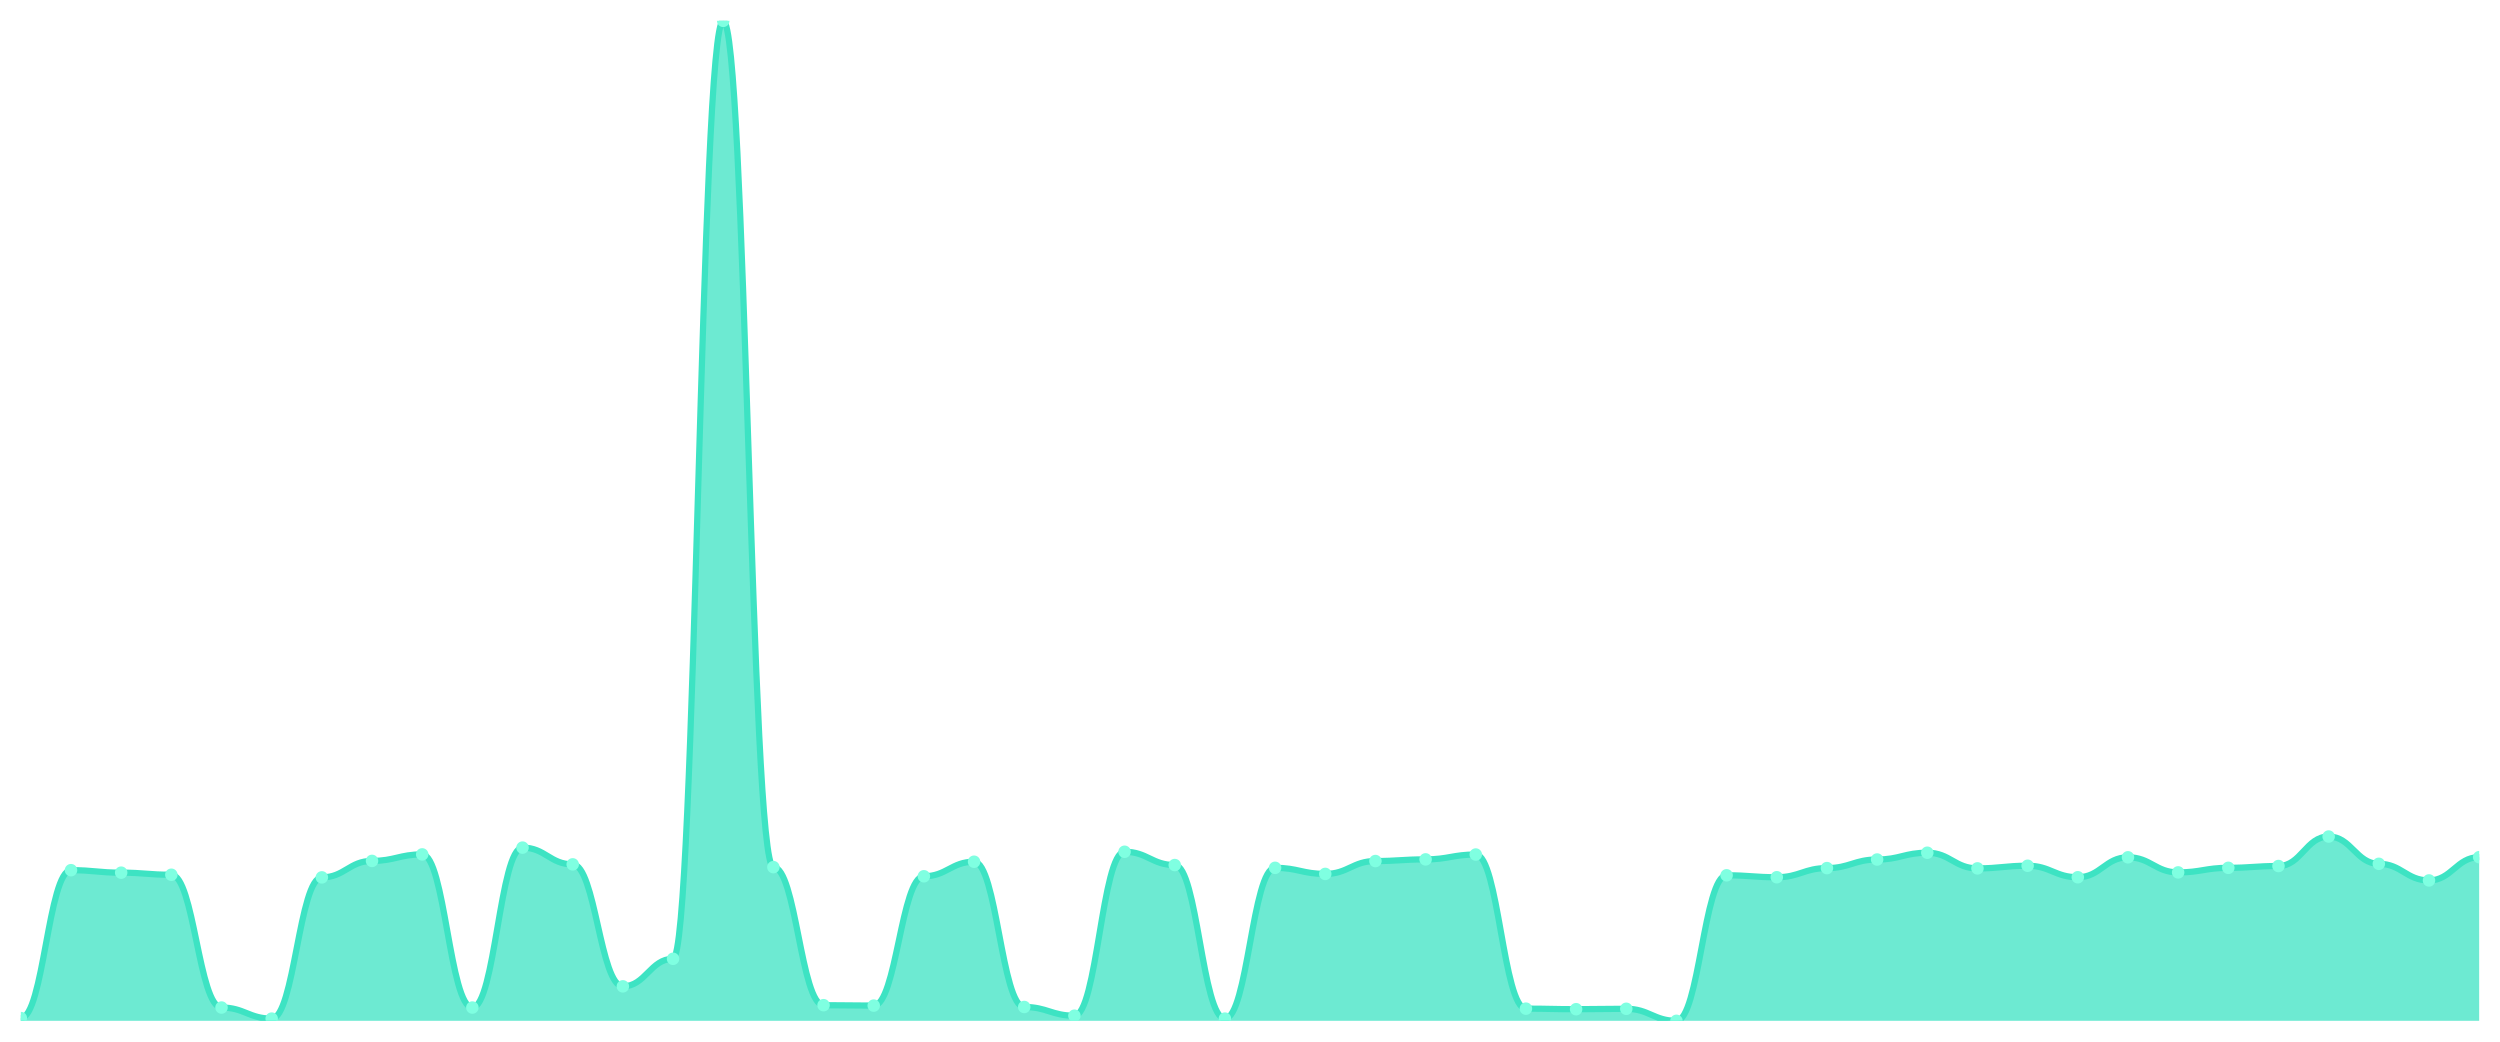
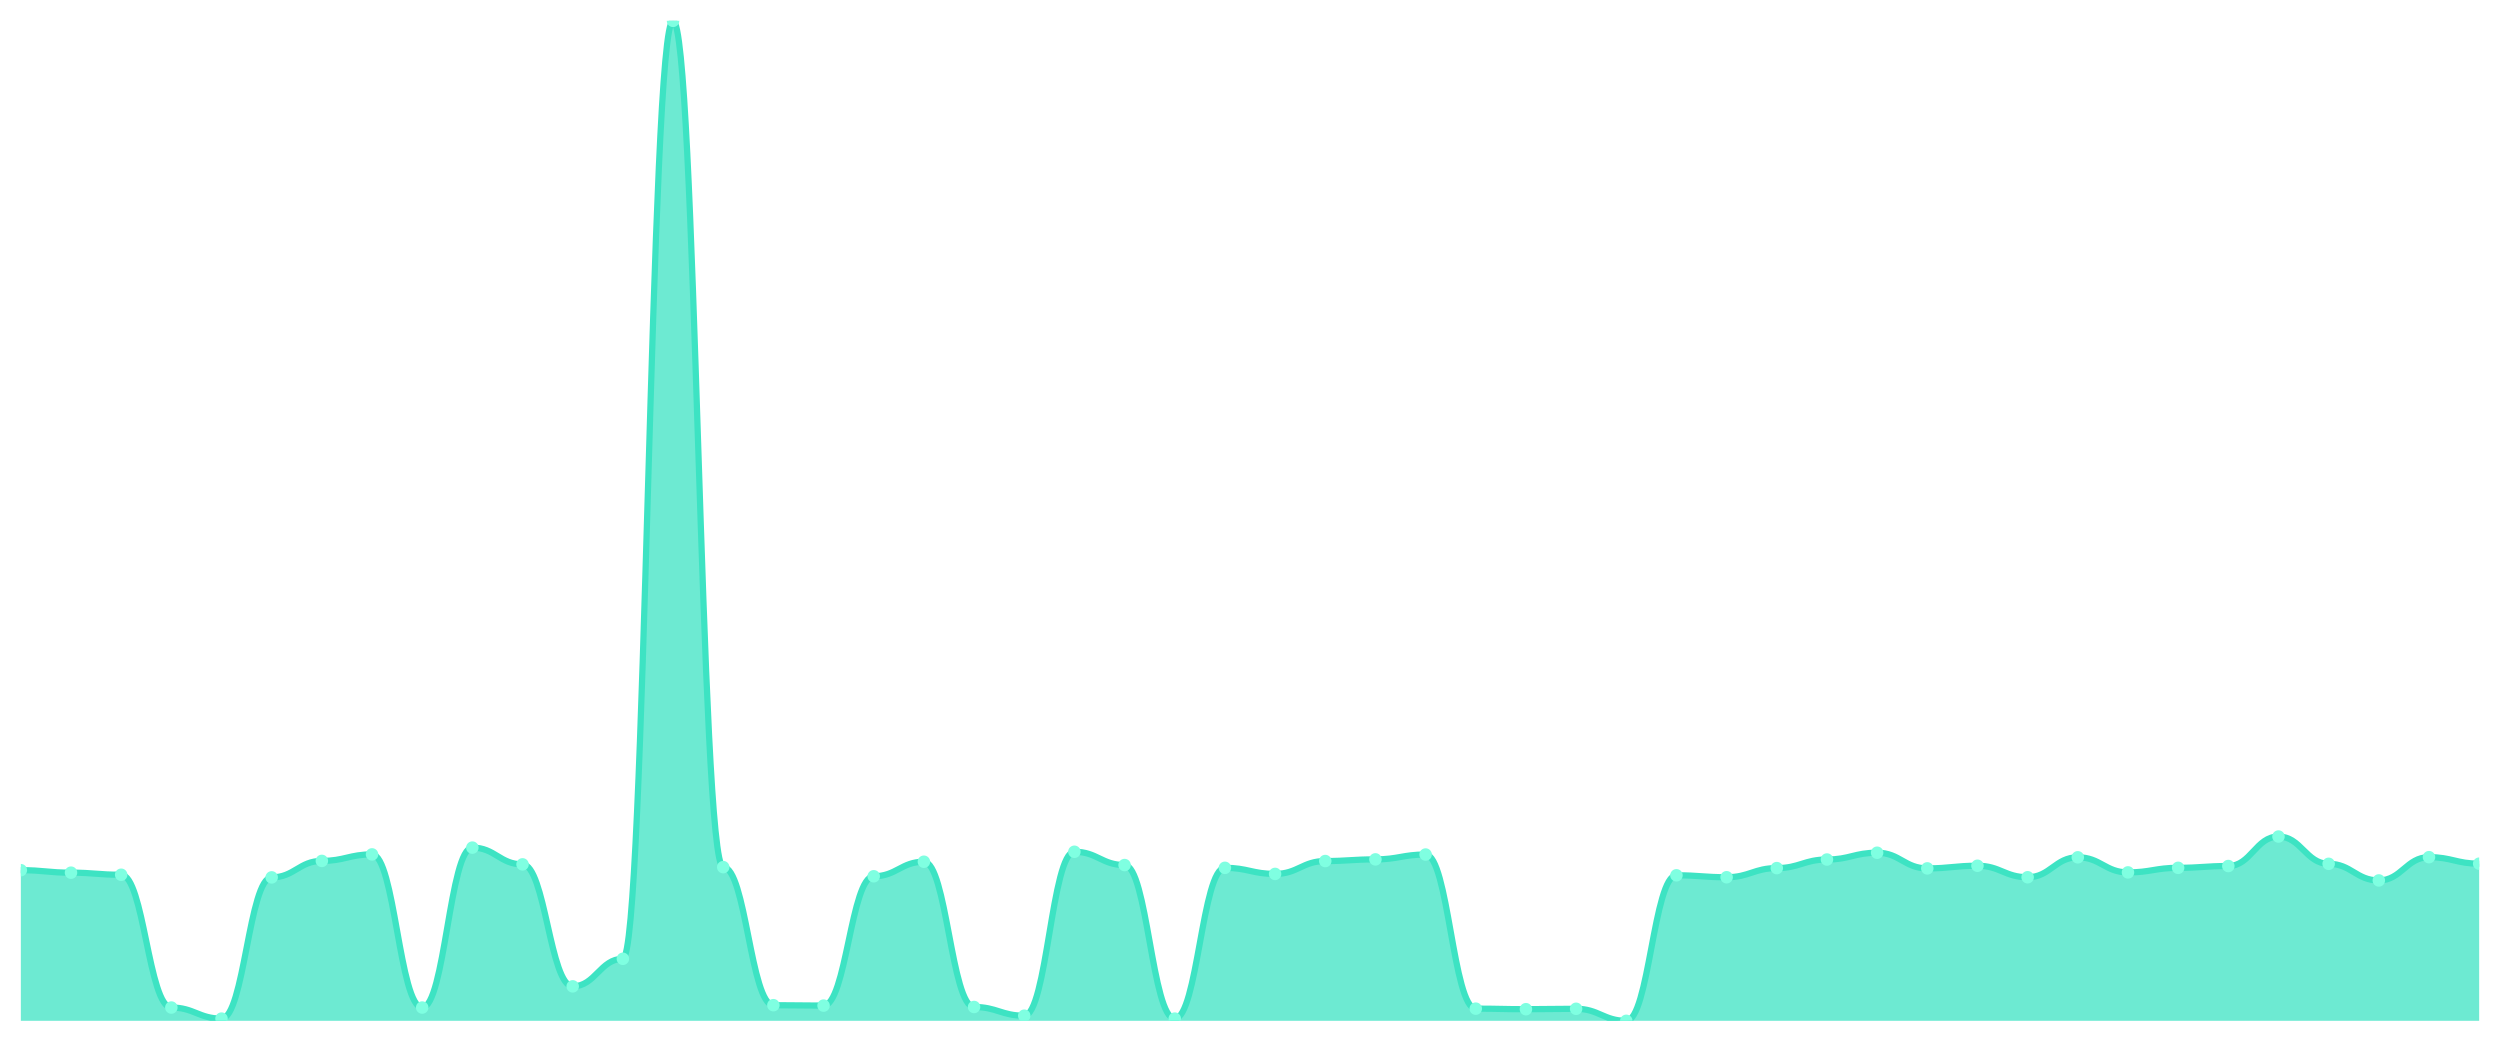
<svg xmlns="http://www.w3.org/2000/svg" viewBox="0 0 1200 500" width="1200" height="500">
  <defs>
    <clipPath id="c">
      <rect x="10" y="10" width="1180" height="480" />
    </clipPath>
  </defs>
  <rect width="1200" height="500" fill="none" />
  <g clip-path="url(#c)">
-     <path d="M 10,490 L 10,488.671 C 20.837,488.671 23.245,417.688 34.082,417.688 C 44.918,417.688 47.327,418.884 58.163,418.884 C 69,418.884 71.408,419.881 82.245,419.881 C 93.082,419.881 95.49,483.619 106.327,483.619 C 117.163,483.619 119.571,488.937 130.408,488.937 C 141.245,488.937 143.653,421.144 154.49,421.144 C 165.327,421.144 167.735,413.235 178.571,413.235 C 189.408,413.235 191.816,410.111 202.653,410.111 C 213.49,410.111 215.898,483.619 226.735,483.619 C 237.571,483.619 239.98,406.854 250.816,406.854 C 261.653,406.854 264.061,414.896 274.898,414.896 C 285.735,414.896 288.143,473.451 298.98,473.451 C 309.816,473.451 312.224,460.224 323.061,460.224 C 333.898,460.224 336.306,10 347.143,10 C 357.98,10 360.388,416.225 371.224,416.225 C 382.061,416.225 384.469,482.49 395.306,482.49 C 406.143,482.49 408.551,482.689 419.388,482.689 C 430.224,482.689 432.633,420.612 443.469,420.612 C 454.306,420.612 456.714,413.633 467.551,413.633 C 478.388,413.633 480.796,483.354 491.633,483.354 C 502.469,483.354 504.878,487.541 515.714,487.541 C 526.551,487.541 528.959,408.848 539.796,408.848 C 550.633,408.848 553.041,415.228 563.878,415.228 C 574.714,415.228 577.122,488.937 587.959,488.937 C 598.796,488.937 601.204,416.558 612.041,416.558 C 622.878,416.558 625.286,419.482 636.122,419.482 C 646.959,419.482 649.367,413.301 660.204,413.301 C 671.041,413.301 673.449,412.503 684.286,412.503 C 695.122,412.503 697.531,410.177 708.367,410.177 C 719.204,410.177 721.612,484.151 732.449,484.151 C 743.286,484.151 745.694,484.417 756.531,484.417 C 767.367,484.417 769.776,484.218 780.612,484.218 C 791.449,484.218 793.857,490 804.694,490 C 815.531,490 817.939,420.147 828.776,420.147 C 839.612,420.147 842.02,421.077 852.857,421.077 C 863.694,421.077 866.102,416.691 876.939,416.691 C 887.776,416.691 890.184,412.57 901.02,412.57 C 911.857,412.57 914.265,409.313 925.102,409.313 C 935.939,409.313 938.347,416.824 949.184,416.824 C 960.02,416.824 962.429,415.561 973.265,415.561 C 984.102,415.561 986.51,421.077 997.347,421.077 C 1008.184,421.077 1010.592,411.507 1021.429,411.507 C 1032.265,411.507 1034.673,418.751 1045.51,418.751 C 1056.347,418.751 1058.755,416.558 1069.592,416.558 C 1080.429,416.558 1082.837,415.694 1093.673,415.694 C 1104.51,415.694 1106.918,401.537 1117.755,401.537 C 1128.592,401.537 1131,414.63 1141.837,414.63 C 1152.673,414.63 1155.082,422.606 1165.918,422.606 C 1176.755,422.606 1179.163,411.44 1190,411.44 L 1190,490 Z" fill="rgba(61,227,195,0.75)" />
-     <path d="M 10,488.671 C 20.837,488.671 23.245,417.688 34.082,417.688 C 44.918,417.688 47.327,418.884 58.163,418.884 C 69,418.884 71.408,419.881 82.245,419.881 C 93.082,419.881 95.49,483.619 106.327,483.619 C 117.163,483.619 119.571,488.937 130.408,488.937 C 141.245,488.937 143.653,421.144 154.49,421.144 C 165.327,421.144 167.735,413.235 178.571,413.235 C 189.408,413.235 191.816,410.111 202.653,410.111 C 213.49,410.111 215.898,483.619 226.735,483.619 C 237.571,483.619 239.98,406.854 250.816,406.854 C 261.653,406.854 264.061,414.896 274.898,414.896 C 285.735,414.896 288.143,473.451 298.98,473.451 C 309.816,473.451 312.224,460.224 323.061,460.224 C 333.898,460.224 336.306,10 347.143,10 C 357.98,10 360.388,416.225 371.224,416.225 C 382.061,416.225 384.469,482.49 395.306,482.49 C 406.143,482.49 408.551,482.689 419.388,482.689 C 430.224,482.689 432.633,420.612 443.469,420.612 C 454.306,420.612 456.714,413.633 467.551,413.633 C 478.388,413.633 480.796,483.354 491.633,483.354 C 502.469,483.354 504.878,487.541 515.714,487.541 C 526.551,487.541 528.959,408.848 539.796,408.848 C 550.633,408.848 553.041,415.228 563.878,415.228 C 574.714,415.228 577.122,488.937 587.959,488.937 C 598.796,488.937 601.204,416.558 612.041,416.558 C 622.878,416.558 625.286,419.482 636.122,419.482 C 646.959,419.482 649.367,413.301 660.204,413.301 C 671.041,413.301 673.449,412.503 684.286,412.503 C 695.122,412.503 697.531,410.177 708.367,410.177 C 719.204,410.177 721.612,484.151 732.449,484.151 C 743.286,484.151 745.694,484.417 756.531,484.417 C 767.367,484.417 769.776,484.218 780.612,484.218 C 791.449,484.218 793.857,490 804.694,490 C 815.531,490 817.939,420.147 828.776,420.147 C 839.612,420.147 842.02,421.077 852.857,421.077 C 863.694,421.077 866.102,416.691 876.939,416.691 C 887.776,416.691 890.184,412.57 901.02,412.57 C 911.857,412.57 914.265,409.313 925.102,409.313 C 935.939,409.313 938.347,416.824 949.184,416.824 C 960.02,416.824 962.429,415.561 973.265,415.561 C 984.102,415.561 986.51,421.077 997.347,421.077 C 1008.184,421.077 1010.592,411.507 1021.429,411.507 C 1032.265,411.507 1034.673,418.751 1045.51,418.751 C 1056.347,418.751 1058.755,416.558 1069.592,416.558 C 1080.429,416.558 1082.837,415.694 1093.673,415.694 C 1104.51,415.694 1106.918,401.537 1117.755,401.537 C 1128.592,401.537 1131,414.63 1141.837,414.63 C 1152.673,414.63 1155.082,422.606 1165.918,422.606 C 1176.755,422.606 1179.163,411.44 1190,411.44" fill="none" stroke="#3de3c3" stroke-width="3" stroke-linecap="round" stroke-linejoin="round" />
-     <circle cx="10" cy="488.671" r="3" fill="#7fffe1" />
-     <circle cx="34.082" cy="417.688" r="3" fill="#7fffe1" />
-     <circle cx="58.163" cy="418.884" r="3" fill="#7fffe1" />
-     <circle cx="82.245" cy="419.881" r="3" fill="#7fffe1" />
-     <circle cx="106.327" cy="483.619" r="3" fill="#7fffe1" />
-     <circle cx="130.408" cy="488.937" r="3" fill="#7fffe1" />
-     <circle cx="154.49" cy="421.144" r="3" fill="#7fffe1" />
-     <circle cx="178.571" cy="413.235" r="3" fill="#7fffe1" />
-     <circle cx="202.653" cy="410.111" r="3" fill="#7fffe1" />
-     <circle cx="226.735" cy="483.619" r="3" fill="#7fffe1" />
-     <circle cx="250.816" cy="406.854" r="3" fill="#7fffe1" />
-     <circle cx="274.898" cy="414.896" r="3" fill="#7fffe1" />
-     <circle cx="298.98" cy="473.451" r="3" fill="#7fffe1" />
-     <circle cx="323.061" cy="460.224" r="3" fill="#7fffe1" />
-     <circle cx="347.143" cy="10" r="3" fill="#7fffe1" />
-     <circle cx="371.224" cy="416.225" r="3" fill="#7fffe1" />
-     <circle cx="395.306" cy="482.49" r="3" fill="#7fffe1" />
-     <circle cx="419.388" cy="482.689" r="3" fill="#7fffe1" />
-     <circle cx="443.469" cy="420.612" r="3" fill="#7fffe1" />
-     <circle cx="467.551" cy="413.633" r="3" fill="#7fffe1" />
-     <circle cx="491.633" cy="483.354" r="3" fill="#7fffe1" />
-     <circle cx="515.714" cy="487.541" r="3" fill="#7fffe1" />
-     <circle cx="539.796" cy="408.848" r="3" fill="#7fffe1" />
-     <circle cx="563.878" cy="415.228" r="3" fill="#7fffe1" />
-     <circle cx="587.959" cy="488.937" r="3" fill="#7fffe1" />
-     <circle cx="612.041" cy="416.558" r="3" fill="#7fffe1" />
-     <circle cx="636.122" cy="419.482" r="3" fill="#7fffe1" />
-     <circle cx="660.204" cy="413.301" r="3" fill="#7fffe1" />
-     <circle cx="684.286" cy="412.503" r="3" fill="#7fffe1" />
-     <circle cx="708.367" cy="410.177" r="3" fill="#7fffe1" />
-     <circle cx="732.449" cy="484.151" r="3" fill="#7fffe1" />
-     <circle cx="756.531" cy="484.417" r="3" fill="#7fffe1" />
-     <circle cx="780.612" cy="484.218" r="3" fill="#7fffe1" />
-     <circle cx="804.694" cy="490" r="3" fill="#7fffe1" />
-     <circle cx="828.776" cy="420.147" r="3" fill="#7fffe1" />
-     <circle cx="852.857" cy="421.077" r="3" fill="#7fffe1" />
-     <circle cx="876.939" cy="416.691" r="3" fill="#7fffe1" />
-     <circle cx="901.02" cy="412.57" r="3" fill="#7fffe1" />
-     <circle cx="925.102" cy="409.313" r="3" fill="#7fffe1" />
-     <circle cx="949.184" cy="416.824" r="3" fill="#7fffe1" />
-     <circle cx="973.265" cy="415.561" r="3" fill="#7fffe1" />
-     <circle cx="997.347" cy="421.077" r="3" fill="#7fffe1" />
-     <circle cx="1021.429" cy="411.507" r="3" fill="#7fffe1" />
-     <circle cx="1045.51" cy="418.751" r="3" fill="#7fffe1" />
-     <circle cx="1069.592" cy="416.558" r="3" fill="#7fffe1" />
-     <circle cx="1093.673" cy="415.694" r="3" fill="#7fffe1" />
-     <circle cx="1117.755" cy="401.537" r="3" fill="#7fffe1" />
-     <circle cx="1141.837" cy="414.63" r="3" fill="#7fffe1" />
-     <circle cx="1165.918" cy="422.606" r="3" fill="#7fffe1" />
-     <circle cx="1190" cy="411.44" r="3" fill="#7fffe1" />
+     <path d="M 10,490 L 10,417.688 C 20.837,417.688 23.245,418.884 34.082,418.884 C 44.918,418.884 47.327,419.881 58.163,419.881 C 69,419.881 71.408,483.619 82.245,483.619 C 93.082,483.619 95.49,488.937 106.327,488.937 C 117.163,488.937 119.571,421.144 130.408,421.144 C 141.245,421.144 143.653,413.235 154.49,413.235 C 165.327,413.235 167.735,410.111 178.571,410.111 C 189.408,410.111 191.816,483.619 202.653,483.619 C 213.49,483.619 215.898,406.854 226.735,406.854 C 237.571,406.854 239.98,414.896 250.816,414.896 C 261.653,414.896 264.061,473.451 274.898,473.451 C 285.735,473.451 288.143,460.224 298.98,460.224 C 309.816,460.224 312.224,10 323.061,10 C 333.898,10 336.306,416.225 347.143,416.225 C 357.98,416.225 360.388,482.49 371.224,482.49 C 382.061,482.49 384.469,482.689 395.306,482.689 C 406.143,482.689 408.551,420.612 419.388,420.612 C 430.224,420.612 432.633,413.633 443.469,413.633 C 454.306,413.633 456.714,483.354 467.551,483.354 C 478.388,483.354 480.796,487.541 491.633,487.541 C 502.469,487.541 504.878,408.848 515.714,408.848 C 526.551,408.848 528.959,415.228 539.796,415.228 C 550.633,415.228 553.041,488.937 563.878,488.937 C 574.714,488.937 577.122,416.558 587.959,416.558 C 598.796,416.558 601.204,419.482 612.041,419.482 C 622.878,419.482 625.286,413.301 636.122,413.301 C 646.959,413.301 649.367,412.503 660.204,412.503 C 671.041,412.503 673.449,410.177 684.286,410.177 C 695.122,410.177 697.531,484.151 708.367,484.151 C 719.204,484.151 721.612,484.417 732.449,484.417 C 743.286,484.417 745.694,484.218 756.531,484.218 C 767.367,484.218 769.776,490 780.612,490 C 791.449,490 793.857,420.147 804.694,420.147 C 815.531,420.147 817.939,421.077 828.776,421.077 C 839.612,421.077 842.02,416.691 852.857,416.691 C 863.694,416.691 866.102,412.57 876.939,412.57 C 887.776,412.57 890.184,409.313 901.02,409.313 C 911.857,409.313 914.265,416.824 925.102,416.824 C 935.939,416.824 938.347,415.561 949.184,415.561 C 960.02,415.561 962.429,421.077 973.265,421.077 C 984.102,421.077 986.51,411.507 997.347,411.507 C 1008.184,411.507 1010.592,418.751 1021.429,418.751 C 1032.265,418.751 1034.673,416.558 1045.51,416.558 C 1056.347,416.558 1058.755,415.694 1069.592,415.694 C 1080.429,415.694 1082.837,401.537 1093.673,401.537 C 1104.51,401.537 1106.918,414.63 1117.755,414.63 C 1128.592,414.63 1131,422.606 1141.837,422.606 C 1152.673,422.606 1155.082,411.44 1165.918,411.44 C 1176.755,411.44 1179.163,414.564 1190,414.564 L 1190,490 Z" fill="rgba(61,227,195,0.75)" />
+     <path d="M 10,417.688 C 20.837,417.688 23.245,418.884 34.082,418.884 C 44.918,418.884 47.327,419.881 58.163,419.881 C 69,419.881 71.408,483.619 82.245,483.619 C 93.082,483.619 95.49,488.937 106.327,488.937 C 117.163,488.937 119.571,421.144 130.408,421.144 C 141.245,421.144 143.653,413.235 154.49,413.235 C 165.327,413.235 167.735,410.111 178.571,410.111 C 189.408,410.111 191.816,483.619 202.653,483.619 C 213.49,483.619 215.898,406.854 226.735,406.854 C 237.571,406.854 239.98,414.896 250.816,414.896 C 261.653,414.896 264.061,473.451 274.898,473.451 C 285.735,473.451 288.143,460.224 298.98,460.224 C 309.816,460.224 312.224,10 323.061,10 C 333.898,10 336.306,416.225 347.143,416.225 C 357.98,416.225 360.388,482.49 371.224,482.49 C 382.061,482.49 384.469,482.689 395.306,482.689 C 406.143,482.689 408.551,420.612 419.388,420.612 C 430.224,420.612 432.633,413.633 443.469,413.633 C 454.306,413.633 456.714,483.354 467.551,483.354 C 478.388,483.354 480.796,487.541 491.633,487.541 C 502.469,487.541 504.878,408.848 515.714,408.848 C 526.551,408.848 528.959,415.228 539.796,415.228 C 550.633,415.228 553.041,488.937 563.878,488.937 C 574.714,488.937 577.122,416.558 587.959,416.558 C 598.796,416.558 601.204,419.482 612.041,419.482 C 622.878,419.482 625.286,413.301 636.122,413.301 C 646.959,413.301 649.367,412.503 660.204,412.503 C 671.041,412.503 673.449,410.177 684.286,410.177 C 695.122,410.177 697.531,484.151 708.367,484.151 C 719.204,484.151 721.612,484.417 732.449,484.417 C 743.286,484.417 745.694,484.218 756.531,484.218 C 767.367,484.218 769.776,490 780.612,490 C 791.449,490 793.857,420.147 804.694,420.147 C 815.531,420.147 817.939,421.077 828.776,421.077 C 839.612,421.077 842.02,416.691 852.857,416.691 C 863.694,416.691 866.102,412.57 876.939,412.57 C 887.776,412.57 890.184,409.313 901.02,409.313 C 911.857,409.313 914.265,416.824 925.102,416.824 C 935.939,416.824 938.347,415.561 949.184,415.561 C 960.02,415.561 962.429,421.077 973.265,421.077 C 984.102,421.077 986.51,411.507 997.347,411.507 C 1008.184,411.507 1010.592,418.751 1021.429,418.751 C 1032.265,418.751 1034.673,416.558 1045.51,416.558 C 1056.347,416.558 1058.755,415.694 1069.592,415.694 C 1080.429,415.694 1082.837,401.537 1093.673,401.537 C 1104.51,401.537 1106.918,414.63 1117.755,414.63 C 1128.592,414.63 1131,422.606 1141.837,422.606 C 1152.673,422.606 1155.082,411.44 1165.918,411.44 C 1176.755,411.44 1179.163,414.564 1190,414.564" fill="none" stroke="#3de3c3" stroke-width="3" stroke-linecap="round" stroke-linejoin="round" />
+     <circle cx="10" cy="417.688" r="3" fill="#7fffe1" />
+     <circle cx="34.082" cy="418.884" r="3" fill="#7fffe1" />
+     <circle cx="58.163" cy="419.881" r="3" fill="#7fffe1" />
+     <circle cx="82.245" cy="483.619" r="3" fill="#7fffe1" />
+     <circle cx="106.327" cy="488.937" r="3" fill="#7fffe1" />
+     <circle cx="130.408" cy="421.144" r="3" fill="#7fffe1" />
+     <circle cx="154.49" cy="413.235" r="3" fill="#7fffe1" />
+     <circle cx="178.571" cy="410.111" r="3" fill="#7fffe1" />
+     <circle cx="202.653" cy="483.619" r="3" fill="#7fffe1" />
+     <circle cx="226.735" cy="406.854" r="3" fill="#7fffe1" />
+     <circle cx="250.816" cy="414.896" r="3" fill="#7fffe1" />
+     <circle cx="274.898" cy="473.451" r="3" fill="#7fffe1" />
+     <circle cx="298.98" cy="460.224" r="3" fill="#7fffe1" />
+     <circle cx="323.061" cy="10" r="3" fill="#7fffe1" />
+     <circle cx="347.143" cy="416.225" r="3" fill="#7fffe1" />
+     <circle cx="371.224" cy="482.49" r="3" fill="#7fffe1" />
+     <circle cx="395.306" cy="482.689" r="3" fill="#7fffe1" />
+     <circle cx="419.388" cy="420.612" r="3" fill="#7fffe1" />
+     <circle cx="443.469" cy="413.633" r="3" fill="#7fffe1" />
+     <circle cx="467.551" cy="483.354" r="3" fill="#7fffe1" />
+     <circle cx="491.633" cy="487.541" r="3" fill="#7fffe1" />
+     <circle cx="515.714" cy="408.848" r="3" fill="#7fffe1" />
+     <circle cx="539.796" cy="415.228" r="3" fill="#7fffe1" />
+     <circle cx="563.878" cy="488.937" r="3" fill="#7fffe1" />
+     <circle cx="587.959" cy="416.558" r="3" fill="#7fffe1" />
+     <circle cx="612.041" cy="419.482" r="3" fill="#7fffe1" />
+     <circle cx="636.122" cy="413.301" r="3" fill="#7fffe1" />
+     <circle cx="660.204" cy="412.503" r="3" fill="#7fffe1" />
+     <circle cx="684.286" cy="410.177" r="3" fill="#7fffe1" />
+     <circle cx="708.367" cy="484.151" r="3" fill="#7fffe1" />
+     <circle cx="732.449" cy="484.417" r="3" fill="#7fffe1" />
+     <circle cx="756.531" cy="484.218" r="3" fill="#7fffe1" />
+     <circle cx="780.612" cy="490" r="3" fill="#7fffe1" />
+     <circle cx="804.694" cy="420.147" r="3" fill="#7fffe1" />
+     <circle cx="828.776" cy="421.077" r="3" fill="#7fffe1" />
+     <circle cx="852.857" cy="416.691" r="3" fill="#7fffe1" />
+     <circle cx="876.939" cy="412.57" r="3" fill="#7fffe1" />
+     <circle cx="901.02" cy="409.313" r="3" fill="#7fffe1" />
+     <circle cx="925.102" cy="416.824" r="3" fill="#7fffe1" />
+     <circle cx="949.184" cy="415.561" r="3" fill="#7fffe1" />
+     <circle cx="973.265" cy="421.077" r="3" fill="#7fffe1" />
+     <circle cx="997.347" cy="411.507" r="3" fill="#7fffe1" />
+     <circle cx="1021.429" cy="418.751" r="3" fill="#7fffe1" />
+     <circle cx="1045.51" cy="416.558" r="3" fill="#7fffe1" />
+     <circle cx="1069.592" cy="415.694" r="3" fill="#7fffe1" />
+     <circle cx="1093.673" cy="401.537" r="3" fill="#7fffe1" />
+     <circle cx="1117.755" cy="414.63" r="3" fill="#7fffe1" />
+     <circle cx="1141.837" cy="422.606" r="3" fill="#7fffe1" />
+     <circle cx="1165.918" cy="411.44" r="3" fill="#7fffe1" />
+     <circle cx="1190" cy="414.564" r="3" fill="#7fffe1" />
  </g>
</svg>
